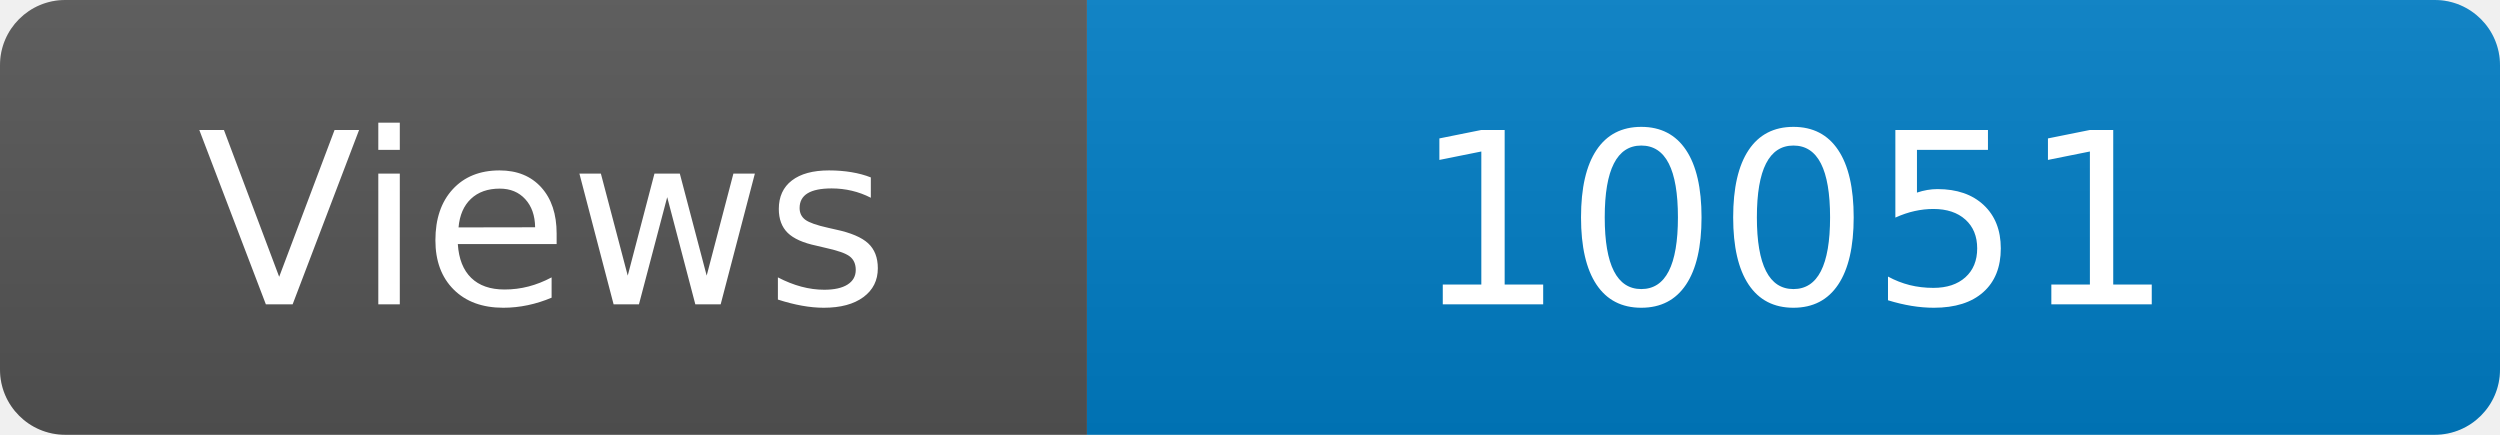
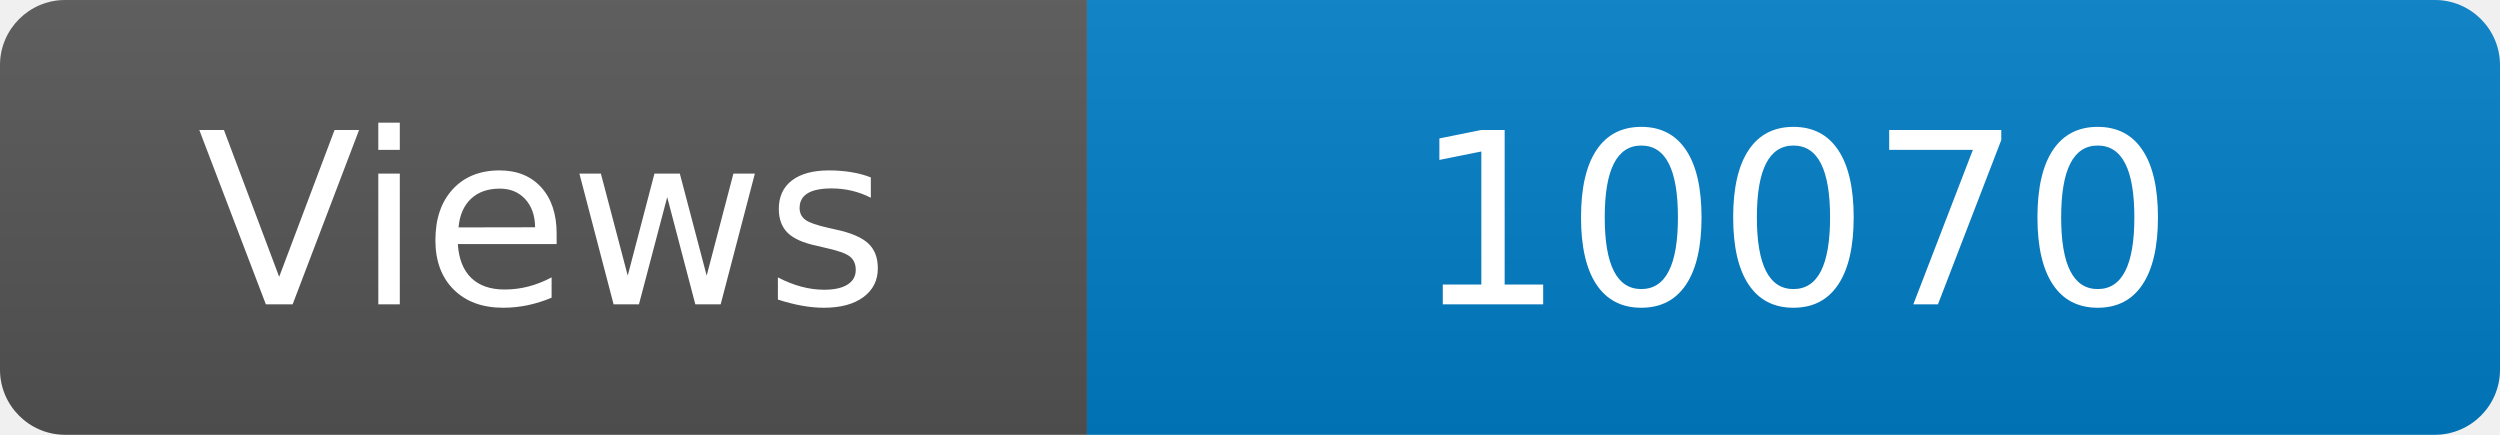
<svg xmlns="http://www.w3.org/2000/svg" width="115" height="20" role="img" aria-label="Maintained?: yes">
  <linearGradient id="s" x2="0" y2="100%">
    <stop offset="0" stop-color="#bbb" stop-opacity=".1" />
    <stop offset="1" stop-opacity=".1" />
  </linearGradient>
  <clipPath id="r">
    <rect width="115" height="20" rx="3" fill="#fff" />
  </clipPath>
  <g clip-path="url(#r)">
    <rect width="50" height="20" fill="#555" />
    <rect x="50" width="160" height="20" fill="#007ec6" />
    <rect width="115" height="20" fill="url(#s)" />
  </g>
  <g fill="#fff" text-anchor="middle" font-family="Verdana,Geneva,DejaVu Sans,sans-serif" font-size="110">
    <text x="250" y="140" transform="scale(.1)" fill="#fff">Views</text>
-     <text x="825" y="140" transform="scale(.1)" fill="#fff">10051</text>
+     <text x="825" y="140" transform="scale(.1)" fill="#fff">10070</text>
  </g>
</svg>
